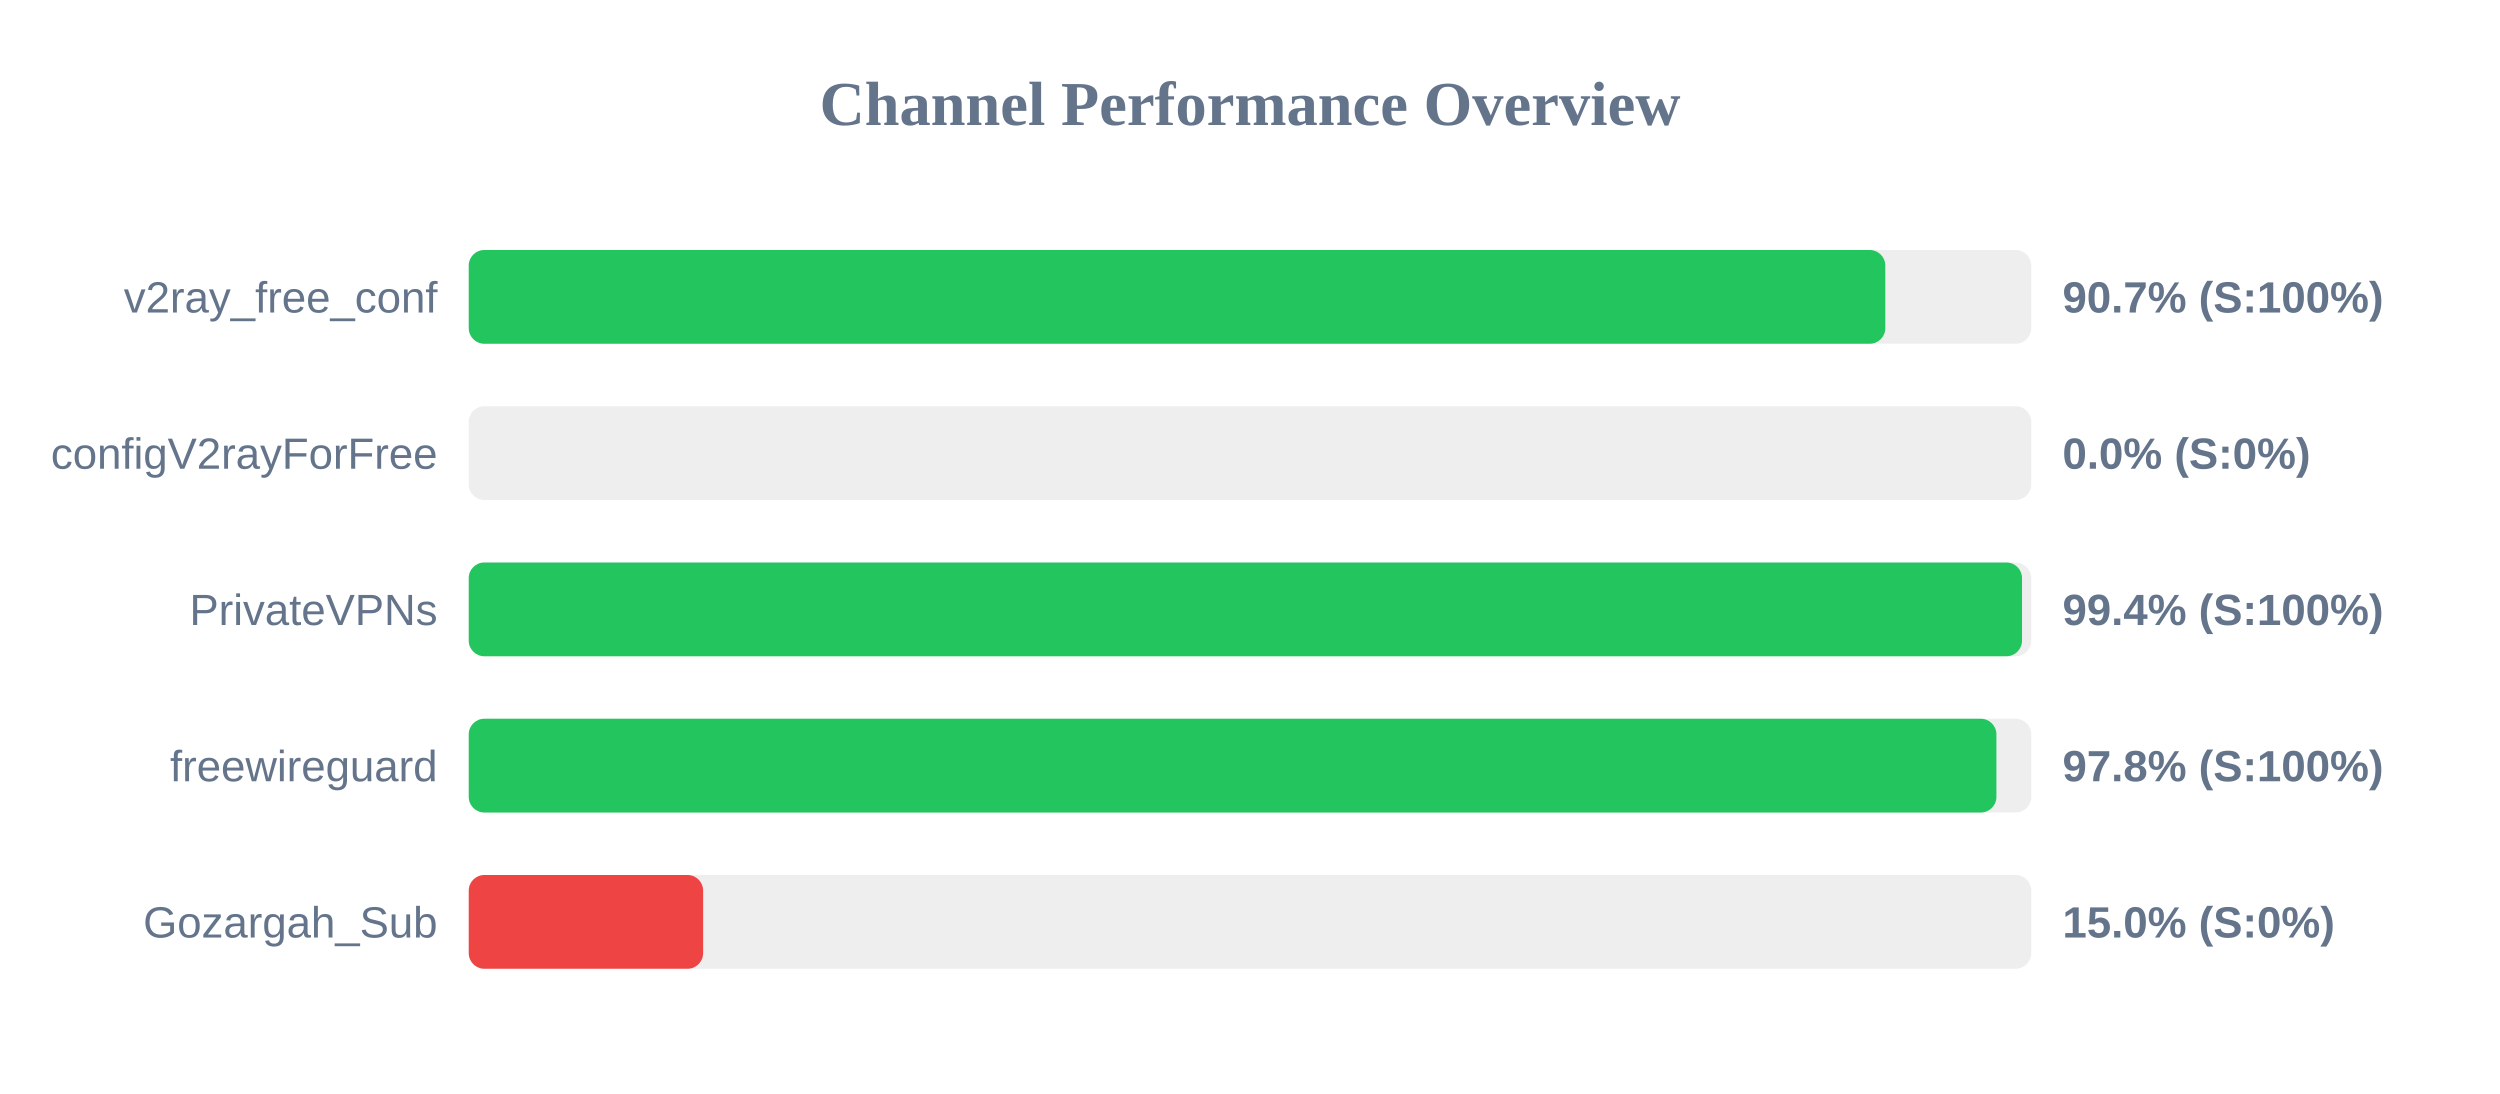
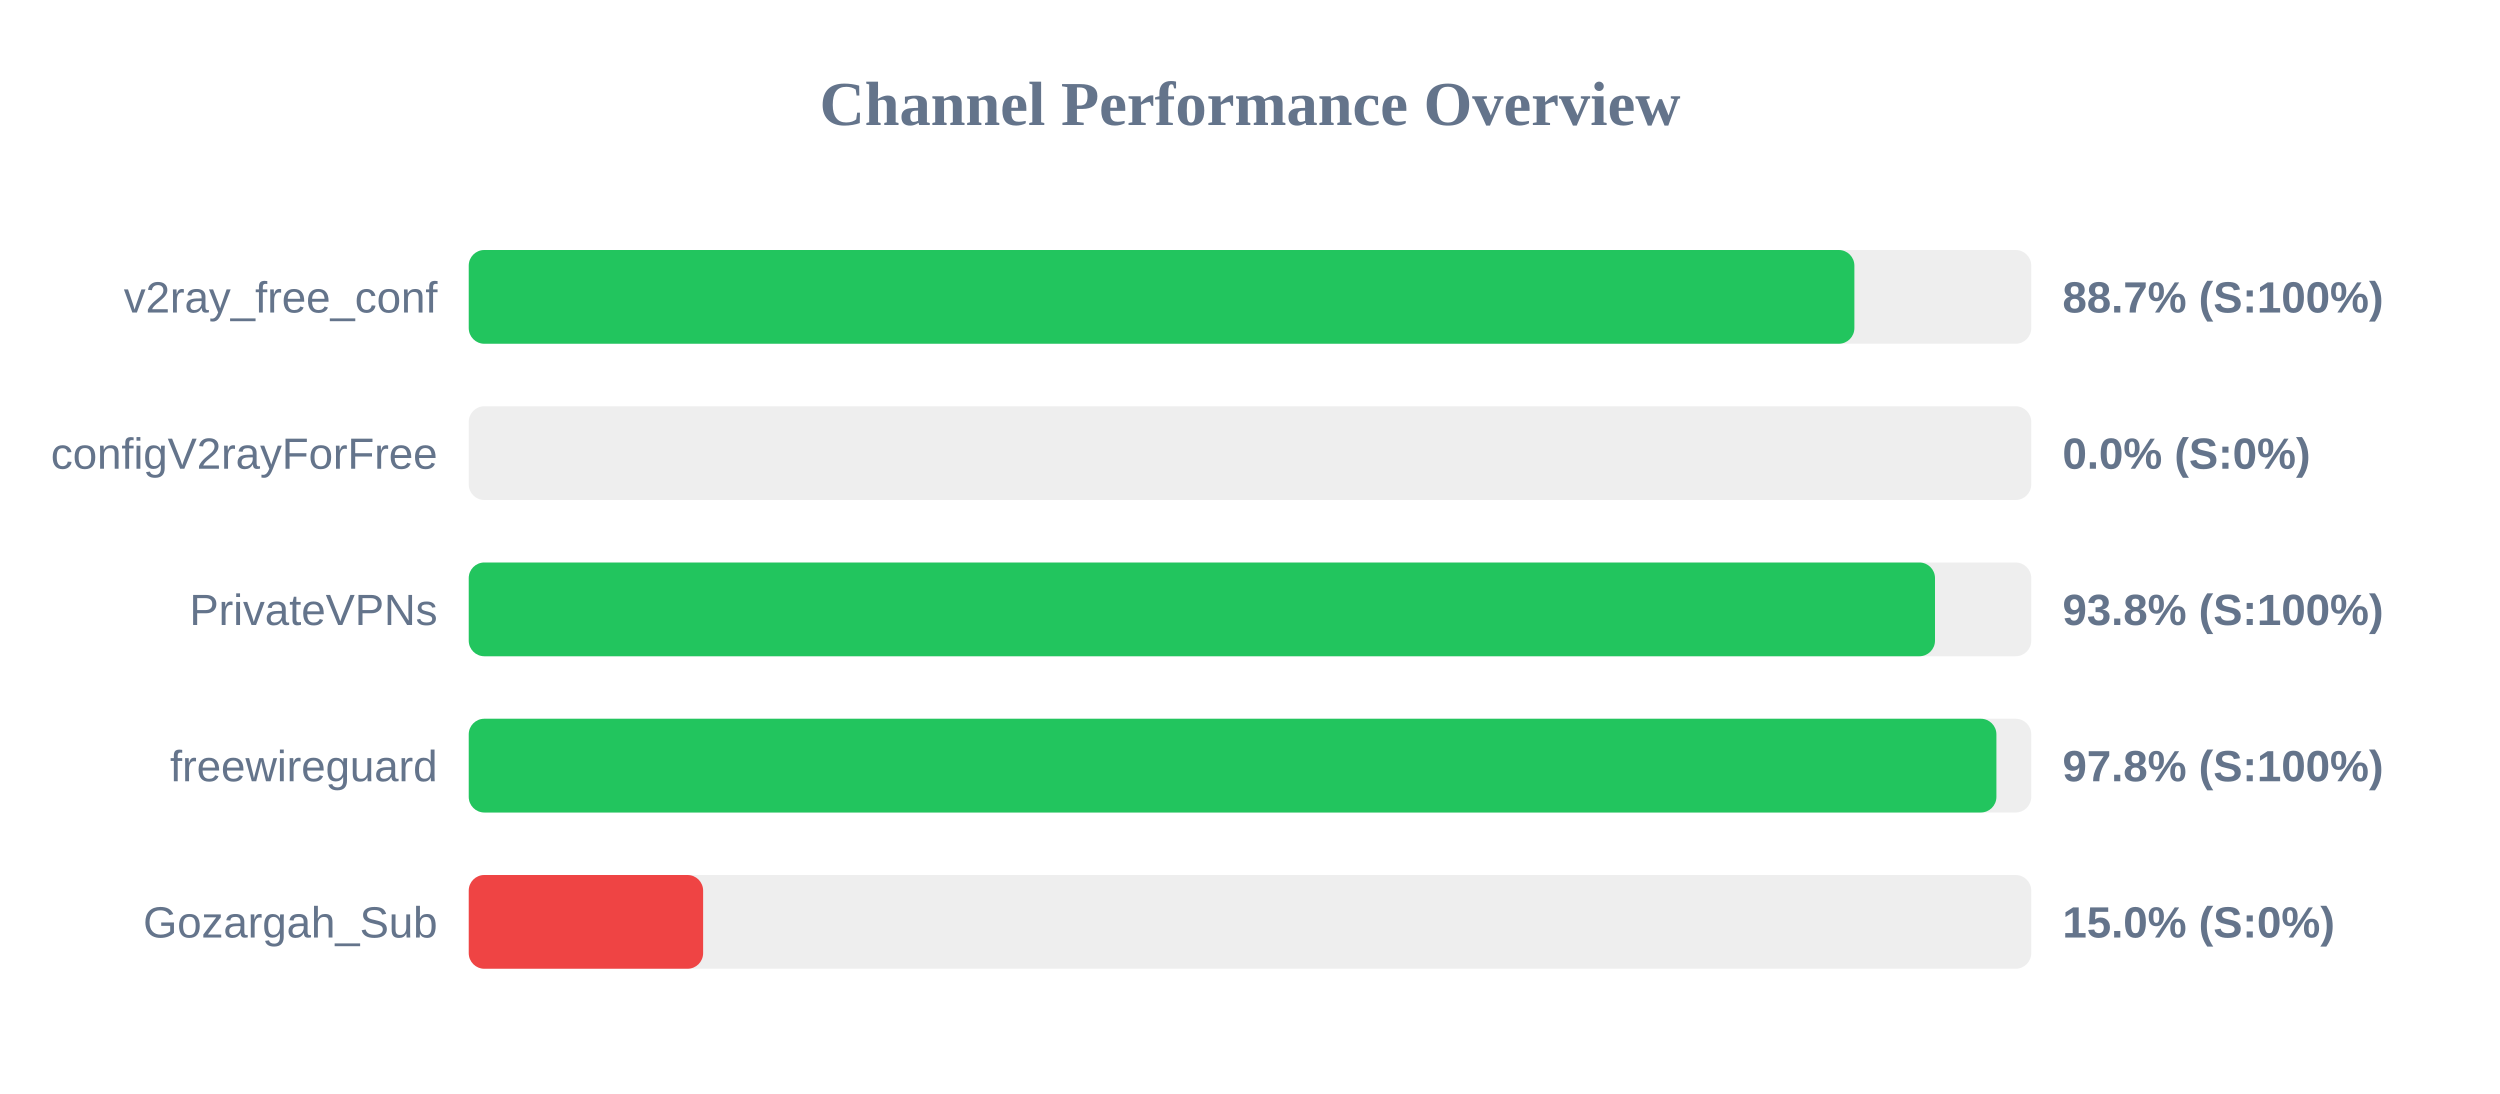
<svg xmlns="http://www.w3.org/2000/svg" width="800" height="350" version="1.1">
  <style>
        .row { font: 14px Arial; fill: #64748b; }
        .score { font: bold 14px Arial; fill: #64748b; }
    </style>
  <text x="400" y="40" text-anchor="middle" font-size="20px" font-weight="bold" fill="#64748b">Channel Performance Overview</text>
  <rect x="150" y="80" width="500" height="30" fill="#eee" rx="5" />
-   <rect x="150" y="80" width="453.3" height="30" fill="#22c55e" rx="5" />
+   <rect x="150" y="80" width="443.4" height="30" fill="#22c55e" rx="5" />
  <text x="140" y="100" text-anchor="end" class="row">v2ray_free_conf</text>
-   <text x="660" y="100" text-anchor="start" class="score">90.7% (S:100%)</text>
+   <text x="660" y="100" text-anchor="start" class="score">88.7% (S:100%)</text>
  <rect x="150" y="130" width="500" height="30" fill="#eee" rx="5" />
  <rect x="150" y="130" width="0.0" height="30" fill="#ef4444" rx="5" />
  <text x="140" y="150" text-anchor="end" class="row">configV2rayForFree</text>
  <text x="660" y="150" text-anchor="start" class="score">0.0% (S:0%)</text>
  <rect x="150" y="180" width="500" height="30" fill="#eee" rx="5" />
-   <rect x="150" y="180" width="497.05" height="30" fill="#22c55e" rx="5" />
+   <rect x="150" y="180" width="469.2" height="30" fill="#22c55e" rx="5" />
  <text x="140" y="200" text-anchor="end" class="row">PrivateVPNs</text>
-   <text x="660" y="200" text-anchor="start" class="score">99.4% (S:100%)</text>
+   <text x="660" y="200" text-anchor="start" class="score">93.8% (S:100%)</text>
  <rect x="150" y="230" width="500" height="30" fill="#eee" rx="5" />
  <rect x="150" y="230" width="488.85" height="30" fill="#22c55e" rx="5" />
  <text x="140" y="250" text-anchor="end" class="row">freewireguard</text>
  <text x="660" y="250" text-anchor="start" class="score">97.8% (S:100%)</text>
  <rect x="150" y="280" width="500" height="30" fill="#eee" rx="5" />
  <rect x="150" y="280" width="75.0" height="30" fill="#ef4444" rx="5" />
  <text x="140" y="300" text-anchor="end" class="row">Gozargah_Sub</text>
  <text x="660" y="300" text-anchor="start" class="score">15.0% (S:0%)</text>
</svg>
